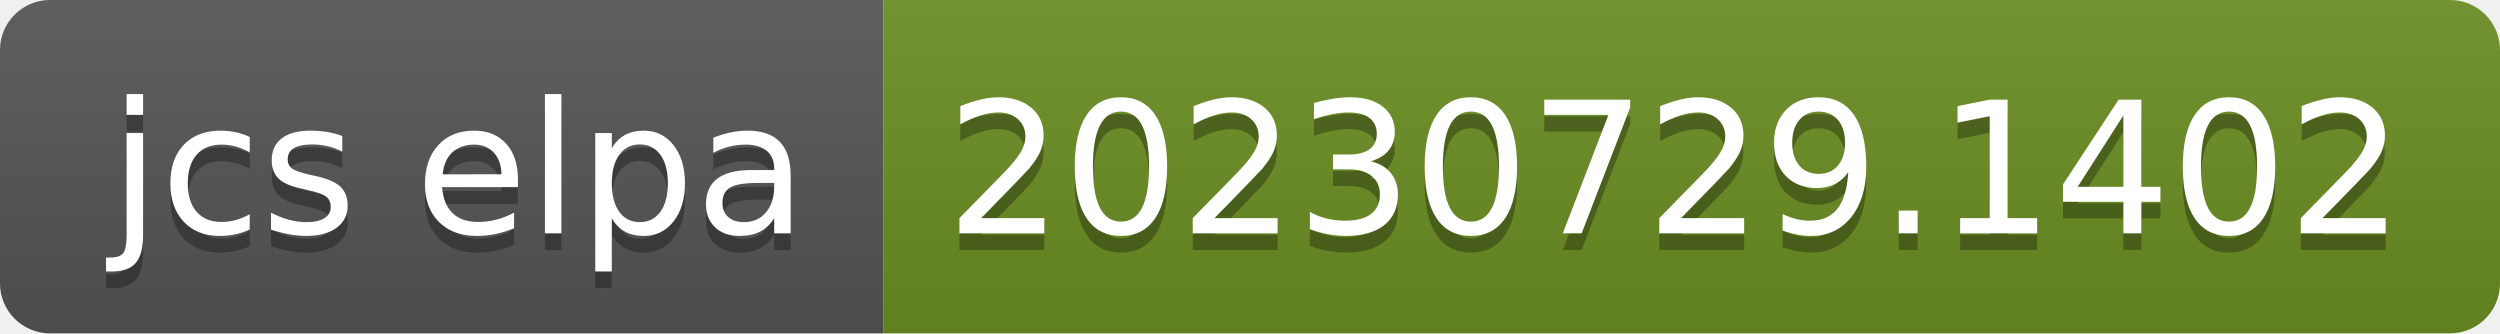
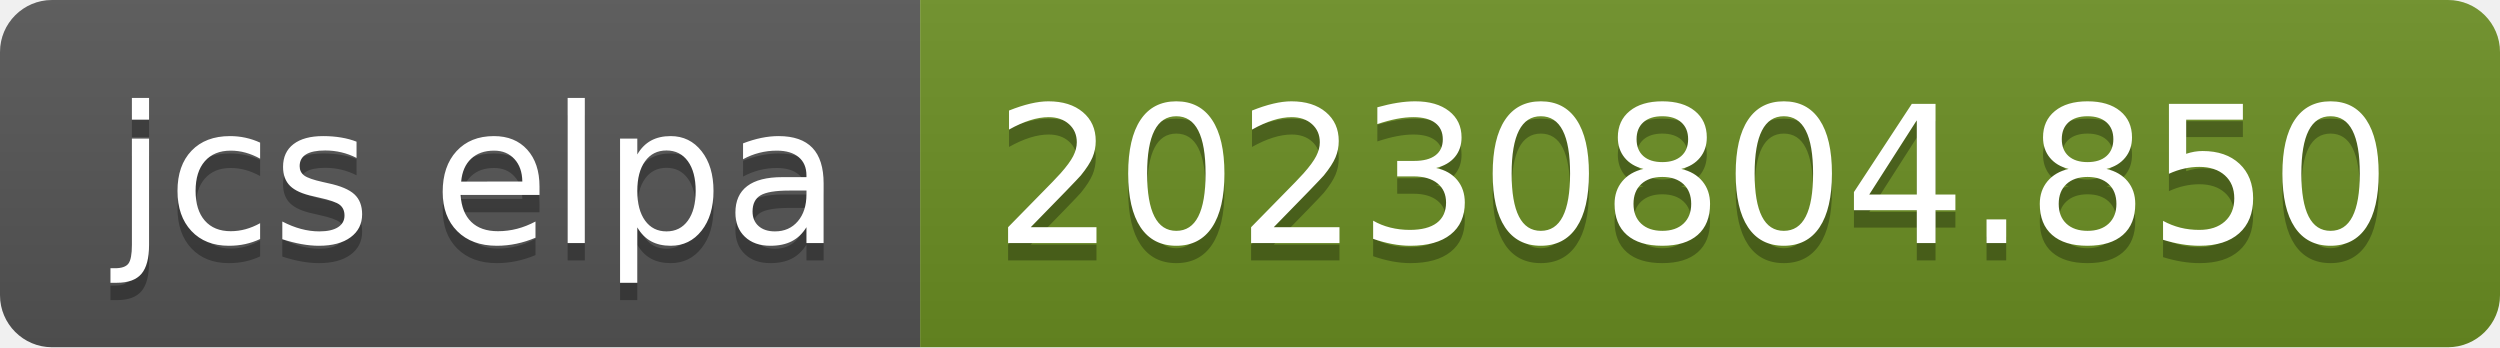
- <svg xmlns="http://www.w3.org/2000/svg" width="150" height="20" role="img" aria-label="jcs elpa: 20230729.1402">
+ <svg xmlns="http://www.w3.org/2000/svg" width="144" height="20" role="img" aria-label="jcs elpa: 20230804.850">
  <linearGradient id="s" x2="0" y2="100%">
    <stop offset="0" stop-color="#bbb" stop-opacity=".1" />
    <stop offset="1" stop-opacity=".1" />
  </linearGradient>
  <clipPath id="r">
-     <rect width="150" height="20" rx="3" fill="#fff" />
+     <rect width="144" height="20" rx="3" fill="#fff" />
  </clipPath>
  <g clip-path="url(#r)">
    <rect width="53" height="20" fill="#555" />
-     <rect x="53" width="97" height="20" fill="#6b8e23" />
-     <rect width="150" height="20" fill="url(#s)" />
+     <rect x="53" width="91" height="20" fill="#6b8e23" />
+     <rect width="144" height="20" fill="url(#s)" />
  </g>
  <g fill="#fff" text-anchor="middle" font-family="Verdana,Geneva,DejaVu Sans,sans-serif" text-rendering="geometricPrecision" font-size="110">
    <text aria-hidden="true" x="275" y="150" fill="#010101" fill-opacity=".3" transform="scale(.1)" textLength="430">jcs elpa</text>
    <text x="275" y="140" transform="scale(.1)" fill="#fff" textLength="430">jcs elpa</text>
-     <text aria-hidden="true" x="1005" y="150" fill="#010101" fill-opacity=".3" transform="scale(.1)" textLength="870">20230729.1402</text>
-     <text x="1005" y="140" transform="scale(.1)" fill="#fff" textLength="870">20230729.1402</text>
+     <text aria-hidden="true" x="975" y="150" fill="#010101" fill-opacity=".3" transform="scale(.1)" textLength="810">20230804.850</text>
+     <text x="975" y="140" transform="scale(.1)" fill="#fff" textLength="810">20230804.850</text>
  </g>
</svg>
